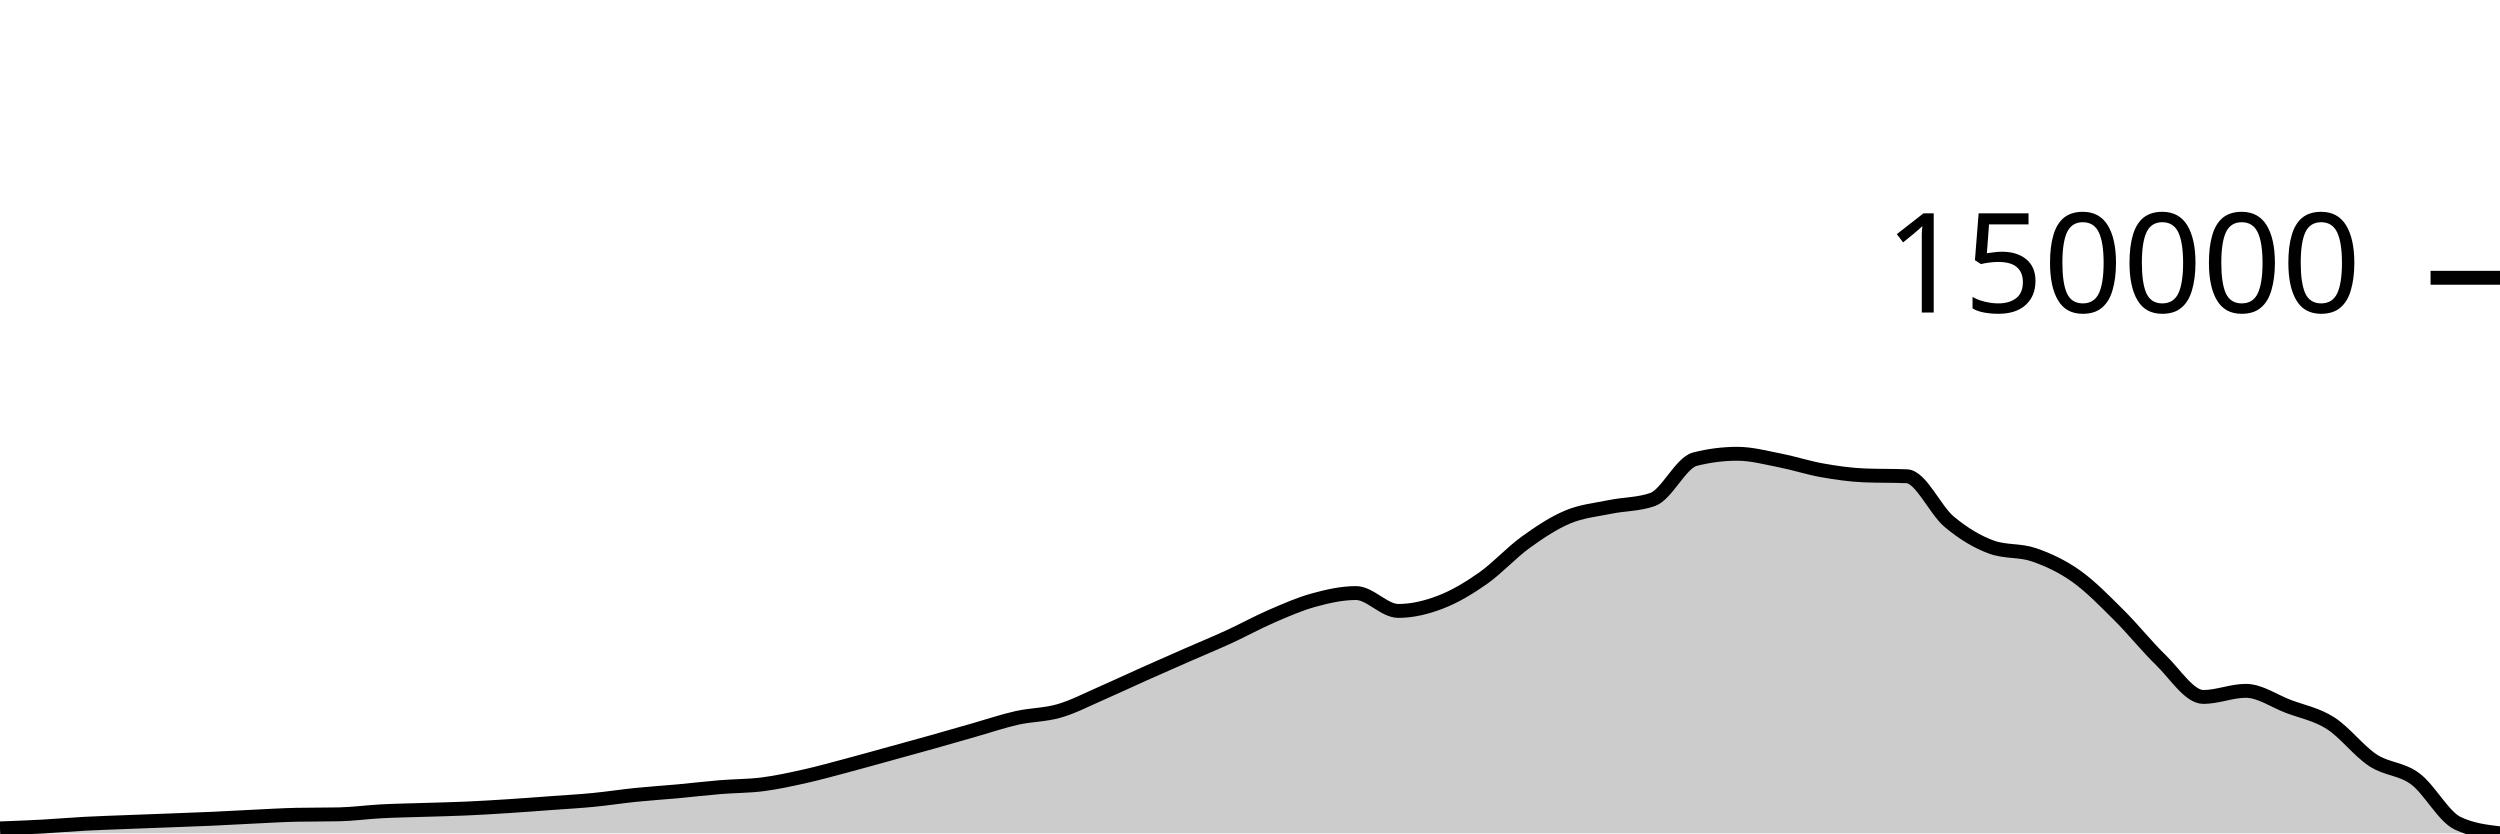
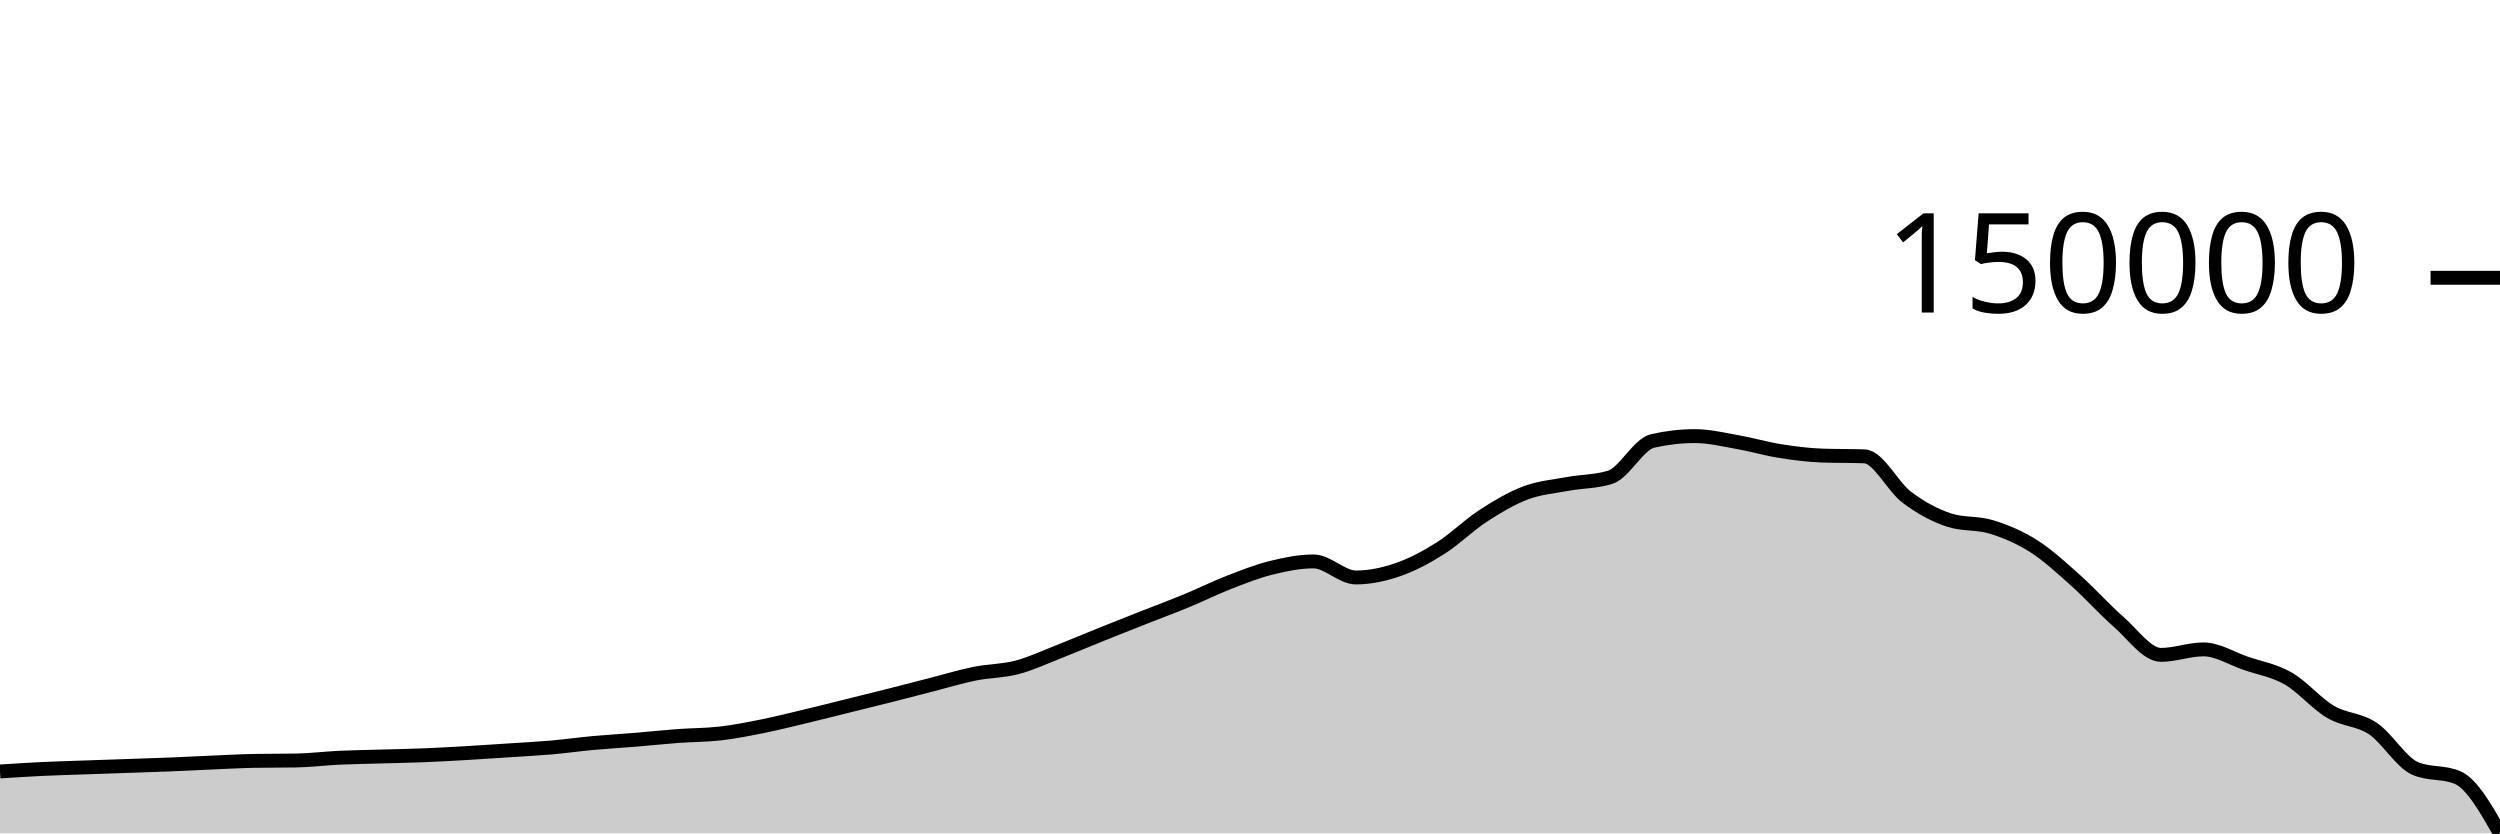
<svg xmlns="http://www.w3.org/2000/svg" viewBox="0 0 180 60">
  <g transform="translate(0,20)">
-     <path class="area" fill="rgba(0, 0, 0, 0.2)" d="M0,39.644C1.017,39.606,2.034,39.567,3.051,39.512C4.068,39.456,5.085,39.365,6.102,39.311C7.119,39.257,8.136,39.226,9.153,39.186C10.169,39.146,11.186,39.11,12.203,39.071C13.22,39.032,14.237,38.998,15.254,38.952C16.271,38.906,17.288,38.845,18.305,38.797C19.322,38.749,20.339,38.684,21.356,38.663C22.373,38.643,23.39,38.653,24.407,38.632C25.424,38.612,26.441,38.467,27.458,38.414C28.475,38.36,29.492,38.346,30.508,38.313C31.525,38.28,32.542,38.261,33.559,38.215C34.576,38.17,35.593,38.107,36.61,38.042C37.627,37.977,38.644,37.898,39.661,37.824C40.678,37.749,41.695,37.694,42.712,37.595C43.729,37.497,44.746,37.337,45.763,37.233C46.78,37.129,47.797,37.066,48.814,36.973C49.831,36.879,50.847,36.757,51.864,36.673C52.881,36.589,53.898,36.601,54.915,36.47C55.932,36.339,56.949,36.115,57.966,35.887C58.983,35.66,60,35.375,61.017,35.105C62.034,34.835,63.051,34.548,64.068,34.268C65.085,33.987,66.102,33.71,67.119,33.424C68.136,33.138,69.153,32.842,70.169,32.553C71.186,32.263,72.203,31.917,73.22,31.688C74.237,31.46,75.254,31.478,76.271,31.182C77.288,30.885,78.305,30.35,79.322,29.908C80.339,29.465,81.356,28.982,82.373,28.528C83.39,28.073,84.407,27.627,85.424,27.181C86.441,26.735,87.458,26.318,88.475,25.851C89.492,25.385,90.508,24.821,91.525,24.381C92.542,23.94,93.559,23.49,94.576,23.21C95.593,22.93,96.61,22.7,97.627,22.7C98.644,22.7,99.661,23.986,100.678,23.986C101.695,23.986,102.712,23.739,103.729,23.347C104.746,22.955,105.763,22.348,106.78,21.633C107.797,20.919,108.814,19.793,109.831,19.058C110.847,18.322,111.864,17.648,112.881,17.221C113.898,16.795,114.915,16.706,115.932,16.497C116.949,16.288,117.966,16.32,118.983,15.966C120,15.612,121.017,13.321,122.034,13.061C123.051,12.802,124.068,12.672,125.085,12.672C126.102,12.672,127.119,12.948,128.136,13.146C129.153,13.344,130.169,13.68,131.186,13.861C132.203,14.041,133.22,14.188,134.237,14.229C135.254,14.27,136.271,14.249,137.288,14.29C138.305,14.331,139.322,16.712,140.339,17.562C141.356,18.413,142.373,19.026,143.39,19.393C144.407,19.76,145.424,19.594,146.441,19.944C147.458,20.293,148.475,20.768,149.492,21.489C150.508,22.209,151.525,23.26,152.542,24.268C153.559,25.276,154.576,26.553,155.593,27.538C156.61,28.524,157.627,30.18,158.644,30.18C159.661,30.18,160.678,29.74,161.695,29.74C162.712,29.74,163.729,30.468,164.746,30.856C165.763,31.244,166.78,31.42,167.797,32.068C168.814,32.715,169.831,34.07,170.847,34.738C171.864,35.407,172.881,35.32,173.898,36.076C174.915,36.832,175.932,38.789,176.949,39.273C177.966,39.758,178.983,39.879,180,40L180,40C178.983,40,177.966,40,176.949,40C175.932,40,174.915,40,173.898,40C172.881,40,171.864,40,170.847,40C169.831,40,168.814,40,167.797,40C166.78,40,165.763,40,164.746,40C163.729,40,162.712,40,161.695,40C160.678,40,159.661,40,158.644,40C157.627,40,156.61,40,155.593,40C154.576,40,153.559,40,152.542,40C151.525,40,150.508,40,149.492,40C148.475,40,147.458,40,146.441,40C145.424,40,144.407,40,143.39,40C142.373,40,141.356,40,140.339,40C139.322,40,138.305,40,137.288,40C136.271,40,135.254,40,134.237,40C133.22,40,132.203,40,131.186,40C130.169,40,129.153,40,128.136,40C127.119,40,126.102,40,125.085,40C124.068,40,123.051,40,122.034,40C121.017,40,120,40,118.983,40C117.966,40,116.949,40,115.932,40C114.915,40,113.898,40,112.881,40C111.864,40,110.847,40,109.831,40C108.814,40,107.797,40,106.78,40C105.763,40,104.746,40,103.729,40C102.712,40,101.695,40,100.678,40C99.661,40,98.644,40,97.627,40C96.61,40,95.593,40,94.576,40C93.559,40,92.542,40,91.525,40C90.508,40,89.492,40,88.475,40C87.458,40,86.441,40,85.424,40C84.407,40,83.39,40,82.373,40C81.356,40,80.339,40,79.322,40C78.305,40,77.288,40,76.271,40C75.254,40,74.237,40,73.22,40C72.203,40,71.186,40,70.169,40C69.153,40,68.136,40,67.119,40C66.102,40,65.085,40,64.068,40C63.051,40,62.034,40,61.017,40C60,40,58.983,40,57.966,40C56.949,40,55.932,40,54.915,40C53.898,40,52.881,40,51.864,40C50.847,40,49.831,40,48.814,40C47.797,40,46.78,40,45.763,40C44.746,40,43.729,40,42.712,40C41.695,40,40.678,40,39.661,40C38.644,40,37.627,40,36.61,40C35.593,40,34.576,40,33.559,40C32.542,40,31.525,40,30.508,40C29.492,40,28.475,40,27.458,40C26.441,40,25.424,40,24.407,40C23.39,40,22.373,40,21.356,40C20.339,40,19.322,40,18.305,40C17.288,40,16.271,40,15.254,40C14.237,40,13.22,40,12.203,40C11.186,40,10.169,40,9.153,40C8.136,40,7.119,40,6.102,40C5.085,40,4.068,40,3.051,40C2.034,40,1.017,40,0,40Z" />
-     <path class="line" stroke="black" fill="none" d="M0,39.644C1.017,39.606,2.034,39.567,3.051,39.512C4.068,39.456,5.085,39.365,6.102,39.311C7.119,39.257,8.136,39.226,9.153,39.186C10.169,39.146,11.186,39.11,12.203,39.071C13.22,39.032,14.237,38.998,15.254,38.952C16.271,38.906,17.288,38.845,18.305,38.797C19.322,38.749,20.339,38.684,21.356,38.663C22.373,38.643,23.39,38.653,24.407,38.632C25.424,38.612,26.441,38.467,27.458,38.414C28.475,38.36,29.492,38.346,30.508,38.313C31.525,38.28,32.542,38.261,33.559,38.215C34.576,38.17,35.593,38.107,36.61,38.042C37.627,37.977,38.644,37.898,39.661,37.824C40.678,37.749,41.695,37.694,42.712,37.595C43.729,37.497,44.746,37.337,45.763,37.233C46.78,37.129,47.797,37.066,48.814,36.973C49.831,36.879,50.847,36.757,51.864,36.673C52.881,36.589,53.898,36.601,54.915,36.47C55.932,36.339,56.949,36.115,57.966,35.887C58.983,35.66,60,35.375,61.017,35.105C62.034,34.835,63.051,34.548,64.068,34.268C65.085,33.987,66.102,33.71,67.119,33.424C68.136,33.138,69.153,32.842,70.169,32.553C71.186,32.263,72.203,31.917,73.22,31.688C74.237,31.46,75.254,31.478,76.271,31.182C77.288,30.885,78.305,30.35,79.322,29.908C80.339,29.465,81.356,28.982,82.373,28.528C83.39,28.073,84.407,27.627,85.424,27.181C86.441,26.735,87.458,26.318,88.475,25.851C89.492,25.385,90.508,24.821,91.525,24.381C92.542,23.94,93.559,23.49,94.576,23.21C95.593,22.93,96.61,22.7,97.627,22.7C98.644,22.7,99.661,23.986,100.678,23.986C101.695,23.986,102.712,23.739,103.729,23.347C104.746,22.955,105.763,22.348,106.78,21.633C107.797,20.919,108.814,19.793,109.831,19.058C110.847,18.322,111.864,17.648,112.881,17.221C113.898,16.795,114.915,16.706,115.932,16.497C116.949,16.288,117.966,16.32,118.983,15.966C120,15.612,121.017,13.321,122.034,13.061C123.051,12.802,124.068,12.672,125.085,12.672C126.102,12.672,127.119,12.948,128.136,13.146C129.153,13.344,130.169,13.68,131.186,13.861C132.203,14.041,133.22,14.188,134.237,14.229C135.254,14.27,136.271,14.249,137.288,14.29C138.305,14.331,139.322,16.712,140.339,17.562C141.356,18.413,142.373,19.026,143.39,19.393C144.407,19.76,145.424,19.594,146.441,19.944C147.458,20.293,148.475,20.768,149.492,21.489C150.508,22.209,151.525,23.26,152.542,24.268C153.559,25.276,154.576,26.553,155.593,27.538C156.61,28.524,157.627,30.18,158.644,30.18C159.661,30.18,160.678,29.74,161.695,29.74C162.712,29.74,163.729,30.468,164.746,30.856C165.763,31.244,166.78,31.42,167.797,32.068C168.814,32.715,169.831,34.07,170.847,34.738C171.864,35.407,172.881,35.32,173.898,36.076C174.915,36.832,175.932,38.789,176.949,39.273C177.966,39.758,178.983,39.879,180,40" />
+     <path class="area" fill="rgba(0, 0, 0, 0.2)" d="M0,35.546C1.017,35.48,2.034,35.414,3.051,35.365C4.068,35.317,5.085,35.29,6.102,35.254C7.119,35.218,8.136,35.185,9.153,35.15C10.169,35.115,11.186,35.084,12.203,35.043C13.22,35.002,14.237,34.947,15.254,34.903C16.271,34.86,17.288,34.802,18.305,34.783C19.322,34.764,20.339,34.774,21.356,34.755C22.373,34.737,23.39,34.606,24.407,34.558C25.424,34.511,26.441,34.498,27.458,34.468C28.475,34.438,29.492,34.421,30.508,34.38C31.525,34.339,32.542,34.283,33.559,34.224C34.576,34.165,35.593,34.095,36.61,34.028C37.627,33.961,38.644,33.91,39.661,33.822C40.678,33.733,41.695,33.59,42.712,33.496C43.729,33.403,44.746,33.346,45.763,33.262C46.78,33.178,47.797,33.068,48.814,32.992C49.831,32.917,50.847,32.927,51.864,32.81C52.881,32.692,53.898,32.49,54.915,32.286C55.932,32.081,56.949,31.825,57.966,31.582C58.983,31.339,60,31.08,61.017,30.828C62.034,30.576,63.051,30.327,64.068,30.07C65.085,29.813,66.102,29.546,67.119,29.285C68.136,29.025,69.153,28.713,70.169,28.508C71.186,28.302,72.203,28.319,73.22,28.052C74.237,27.785,75.254,27.304,76.271,26.906C77.288,26.508,78.305,26.073,79.322,25.665C80.339,25.256,81.356,24.854,82.373,24.453C83.39,24.052,84.407,23.677,85.424,23.257C86.441,22.837,87.458,22.33,88.475,21.934C89.492,21.538,90.508,21.133,91.525,20.881C92.542,20.629,93.559,20.422,94.576,20.422C95.593,20.422,96.61,21.578,97.627,21.578C98.644,21.578,99.661,21.357,100.678,21.004C101.695,20.651,102.712,20.105,103.729,19.462C104.746,18.819,105.763,17.807,106.78,17.145C107.797,16.484,108.814,15.877,109.831,15.493C110.847,15.109,111.864,15.03,112.881,14.842C113.898,14.653,114.915,14.682,115.932,14.364C116.949,14.045,117.966,11.984,118.983,11.75C120,11.517,121.017,11.4,122.034,11.4C123.051,11.4,124.068,11.649,125.085,11.827C126.102,12.005,127.119,12.307,128.136,12.47C129.153,12.632,130.169,12.764,131.186,12.801C132.203,12.838,133.22,12.819,134.237,12.856C135.254,12.893,136.271,15.035,137.288,15.8C138.305,16.565,139.322,17.117,140.339,17.447C141.356,17.777,142.373,17.628,143.39,17.942C144.407,18.256,145.424,18.684,146.441,19.332C147.458,19.98,148.475,20.925,149.492,21.832C150.508,22.739,151.525,23.888,152.542,24.774C153.559,25.661,154.576,27.151,155.593,27.151C156.61,27.151,157.627,26.756,158.644,26.756C159.661,26.756,160.678,27.41,161.695,27.759C162.712,28.108,163.729,28.267,164.746,28.849C165.763,29.431,166.78,30.651,167.797,31.252C168.814,31.853,169.831,31.775,170.847,32.455C171.864,33.135,172.881,34.896,173.898,35.332C174.915,35.768,175.932,35.55,176.949,35.986C177.966,36.421,178.983,38.211,180,40L180,40C178.983,40,177.966,40,176.949,40C175.932,40,174.915,40,173.898,40C172.881,40,171.864,40,170.847,40C169.831,40,168.814,40,167.797,40C166.78,40,165.763,40,164.746,40C163.729,40,162.712,40,161.695,40C160.678,40,159.661,40,158.644,40C157.627,40,156.61,40,155.593,40C154.576,40,153.559,40,152.542,40C151.525,40,150.508,40,149.492,40C148.475,40,147.458,40,146.441,40C145.424,40,144.407,40,143.39,40C142.373,40,141.356,40,140.339,40C139.322,40,138.305,40,137.288,40C136.271,40,135.254,40,134.237,40C133.22,40,132.203,40,131.186,40C130.169,40,129.153,40,128.136,40C127.119,40,126.102,40,125.085,40C124.068,40,123.051,40,122.034,40C121.017,40,120,40,118.983,40C117.966,40,116.949,40,115.932,40C114.915,40,113.898,40,112.881,40C111.864,40,110.847,40,109.831,40C108.814,40,107.797,40,106.78,40C105.763,40,104.746,40,103.729,40C102.712,40,101.695,40,100.678,40C99.661,40,98.644,40,97.627,40C96.61,40,95.593,40,94.576,40C93.559,40,92.542,40,91.525,40C90.508,40,89.492,40,88.475,40C87.458,40,86.441,40,85.424,40C84.407,40,83.39,40,82.373,40C81.356,40,80.339,40,79.322,40C78.305,40,77.288,40,76.271,40C75.254,40,74.237,40,73.22,40C72.203,40,71.186,40,70.169,40C69.153,40,68.136,40,67.119,40C66.102,40,65.085,40,64.068,40C63.051,40,62.034,40,61.017,40C60,40,58.983,40,57.966,40C56.949,40,55.932,40,54.915,40C53.898,40,52.881,40,51.864,40C50.847,40,49.831,40,48.814,40C47.797,40,46.78,40,45.763,40C44.746,40,43.729,40,42.712,40C41.695,40,40.678,40,39.661,40C38.644,40,37.627,40,36.61,40C35.593,40,34.576,40,33.559,40C32.542,40,31.525,40,30.508,40C29.492,40,28.475,40,27.458,40C26.441,40,25.424,40,24.407,40C23.39,40,22.373,40,21.356,40C20.339,40,19.322,40,18.305,40C17.288,40,16.271,40,15.254,40C14.237,40,13.22,40,12.203,40C11.186,40,10.169,40,9.153,40C8.136,40,7.119,40,6.102,40C5.085,40,4.068,40,3.051,40C2.034,40,1.017,40,0,40Z" />
+     <path class="line" stroke="black" fill="none" d="M0,35.546C1.017,35.48,2.034,35.414,3.051,35.365C4.068,35.317,5.085,35.29,6.102,35.254C7.119,35.218,8.136,35.185,9.153,35.15C10.169,35.115,11.186,35.084,12.203,35.043C13.22,35.002,14.237,34.947,15.254,34.903C16.271,34.86,17.288,34.802,18.305,34.783C19.322,34.764,20.339,34.774,21.356,34.755C22.373,34.737,23.39,34.606,24.407,34.558C25.424,34.511,26.441,34.498,27.458,34.468C28.475,34.438,29.492,34.421,30.508,34.38C31.525,34.339,32.542,34.283,33.559,34.224C34.576,34.165,35.593,34.095,36.61,34.028C37.627,33.961,38.644,33.91,39.661,33.822C40.678,33.733,41.695,33.59,42.712,33.496C43.729,33.403,44.746,33.346,45.763,33.262C46.78,33.178,47.797,33.068,48.814,32.992C49.831,32.917,50.847,32.927,51.864,32.81C52.881,32.692,53.898,32.49,54.915,32.286C55.932,32.081,56.949,31.825,57.966,31.582C58.983,31.339,60,31.08,61.017,30.828C62.034,30.576,63.051,30.327,64.068,30.07C65.085,29.813,66.102,29.546,67.119,29.285C68.136,29.025,69.153,28.713,70.169,28.508C71.186,28.302,72.203,28.319,73.22,28.052C74.237,27.785,75.254,27.304,76.271,26.906C77.288,26.508,78.305,26.073,79.322,25.665C80.339,25.256,81.356,24.854,82.373,24.453C83.39,24.052,84.407,23.677,85.424,23.257C86.441,22.837,87.458,22.33,88.475,21.934C89.492,21.538,90.508,21.133,91.525,20.881C92.542,20.629,93.559,20.422,94.576,20.422C95.593,20.422,96.61,21.578,97.627,21.578C98.644,21.578,99.661,21.357,100.678,21.004C101.695,20.651,102.712,20.105,103.729,19.462C104.746,18.819,105.763,17.807,106.78,17.145C107.797,16.484,108.814,15.877,109.831,15.493C110.847,15.109,111.864,15.03,112.881,14.842C113.898,14.653,114.915,14.682,115.932,14.364C116.949,14.045,117.966,11.984,118.983,11.75C120,11.517,121.017,11.4,122.034,11.4C123.051,11.4,124.068,11.649,125.085,11.827C126.102,12.005,127.119,12.307,128.136,12.47C129.153,12.632,130.169,12.764,131.186,12.801C132.203,12.838,133.22,12.819,134.237,12.856C135.254,12.893,136.271,15.035,137.288,15.8C138.305,16.565,139.322,17.117,140.339,17.447C141.356,17.777,142.373,17.628,143.39,17.942C144.407,18.256,145.424,18.684,146.441,19.332C147.458,19.98,148.475,20.925,149.492,21.832C150.508,22.739,151.525,23.888,152.542,24.774C153.559,25.661,154.576,27.151,155.593,27.151C156.61,27.151,157.627,26.756,158.644,26.756C159.661,26.756,160.678,27.41,161.695,27.759C162.712,28.108,163.729,28.267,164.746,28.849C165.763,29.431,166.78,30.651,167.797,31.252C168.814,31.853,169.831,31.775,170.847,32.455C171.864,33.135,172.881,34.896,173.898,35.332C174.915,35.768,175.932,35.55,176.949,35.986C177.966,36.421,178.983,38.211,180,40" />
    <path class="axis-ceiling" stroke-width="1" stroke="black" fill="none" d="M175,0L180,0" />
    <text class="axis-ceiling-label" font-family="sans-serif" text-anchor="end" font-size="10px" x="170" y="2.5">150000</text>
  </g>
</svg>
